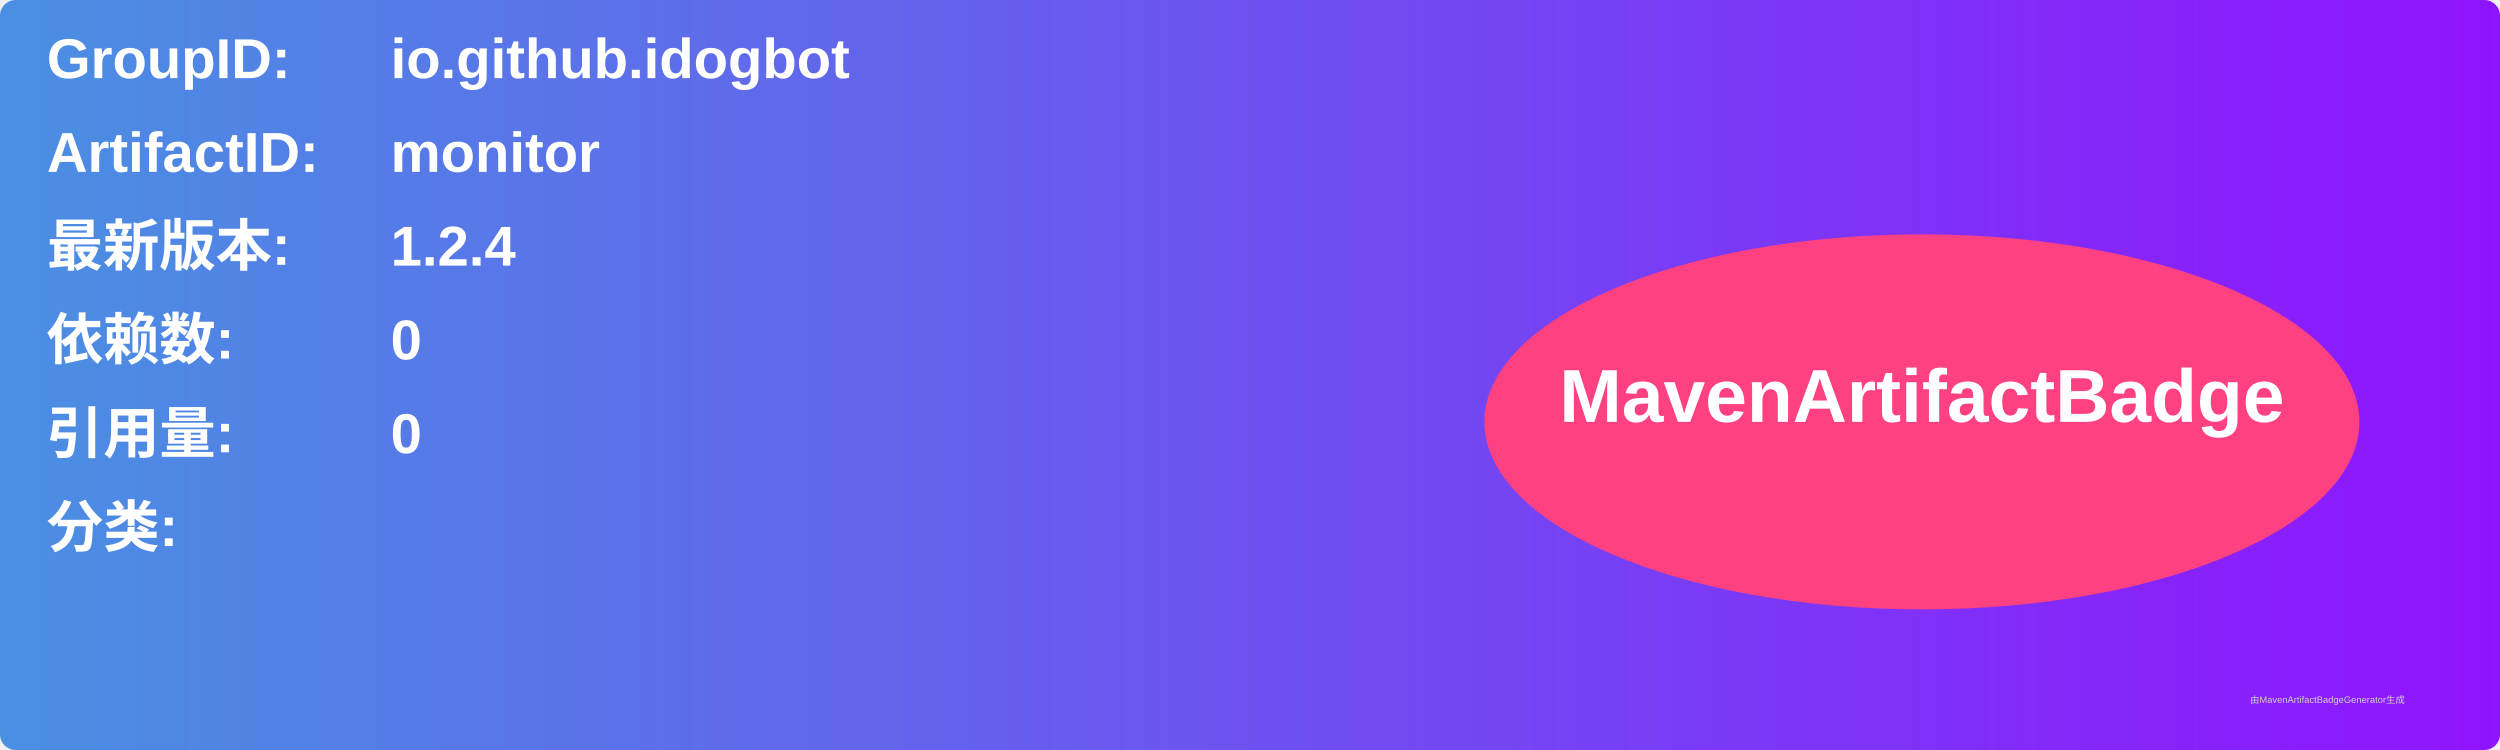
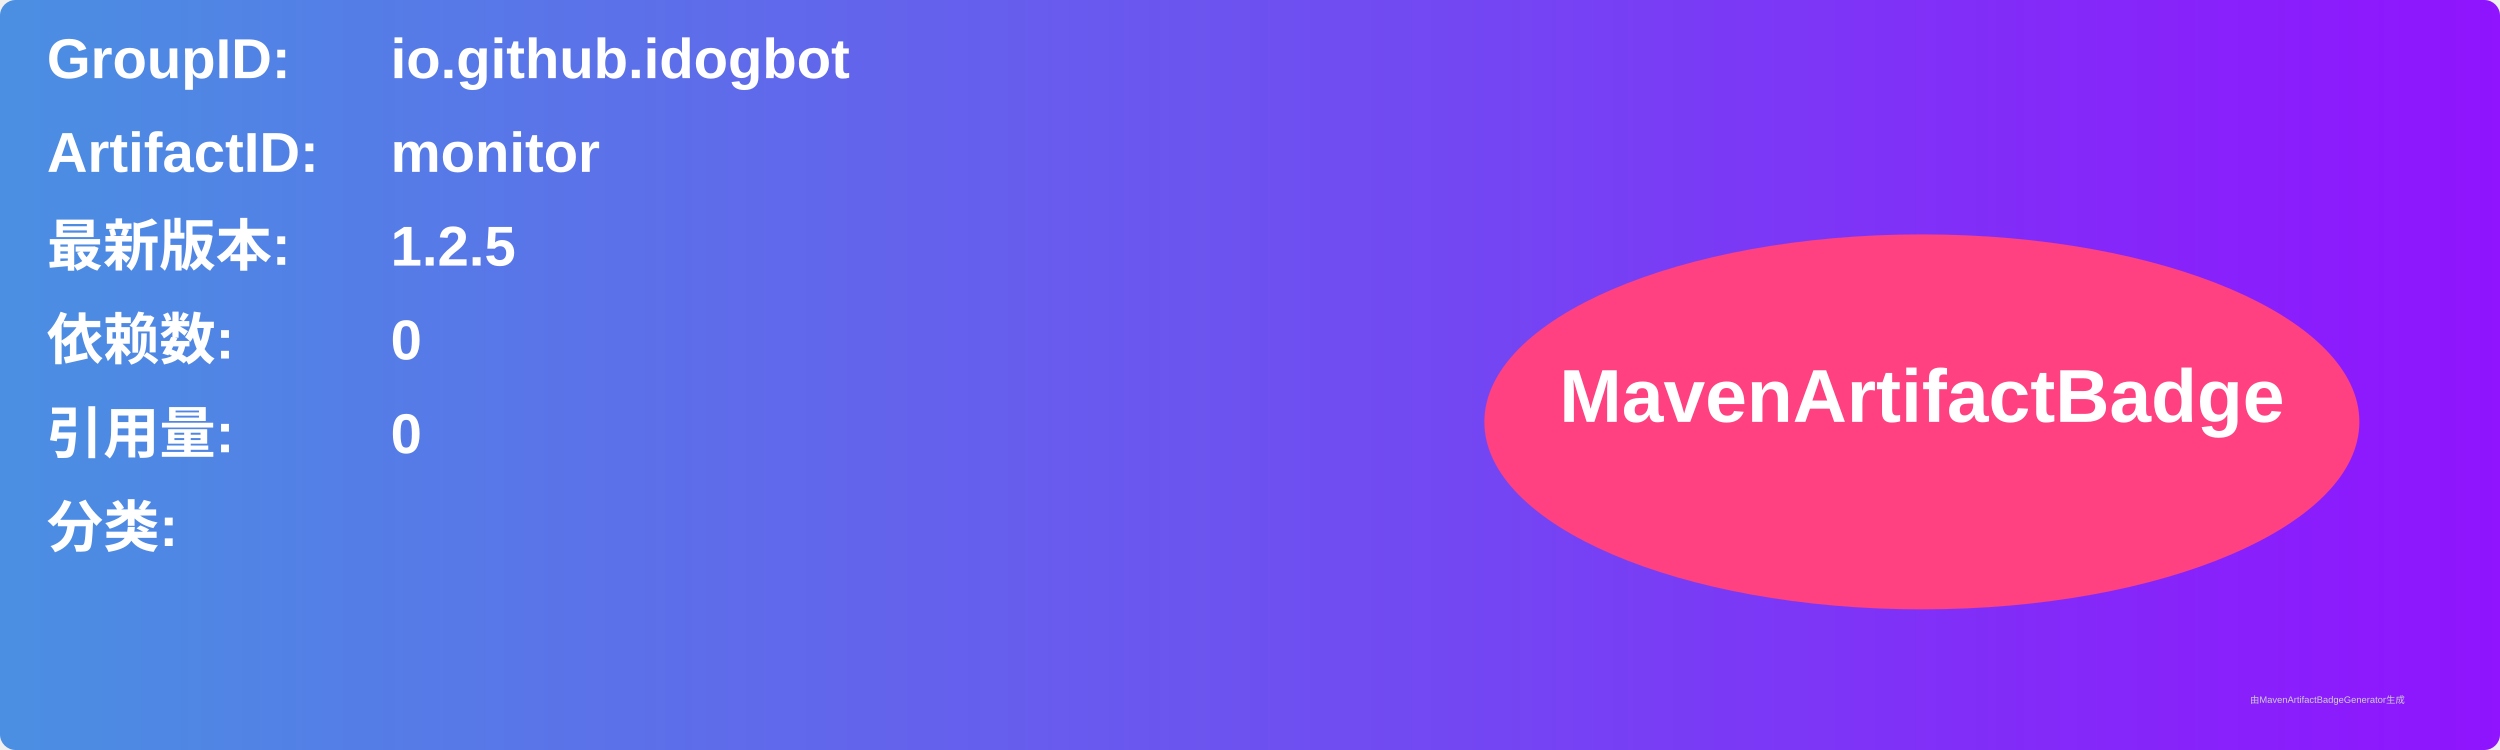
<svg xmlns="http://www.w3.org/2000/svg" width="800" height="240" viewBox="0 0 800 240">
  <linearGradient id="grad" x1="0%" y1="0%" x2="100%" y2="0%">
    <stop offset="0%" stop-color="#4a90e2" />
    <stop offset="100%" stop-color="#9013fe" />
  </linearGradient>
  <rect width="100%" height="100%" rx="5" ry="5" fill="url(#grad)" />
  <g transform="translate(15, 15)">
    <text x="0" y="10" font-family="Arial" font-size="18" fill="white" font-weight="bold" width="260">GroupID:</text>
    <text x="110" y="10" font-family="Arial" font-size="18" fill="white" font-weight="bold" width="460">io.github.idogbot</text>
    <text x="0" y="40" font-family="Arial" font-size="18" fill="white" font-weight="bold" width="260">ArtifactID:</text>
    <text x="110" y="40" font-family="Arial" font-size="18" fill="white" font-weight="bold" width="460">monitor</text>
    <text x="0" y="70" font-family="Arial" font-size="18" fill="white" font-weight="bold">最新版本:</text>
    <text x="110" y="70" font-family="Arial" font-size="18" fill="white" font-weight="bold">
-       <tspan font-weight="bold">1.2.4</tspan>
+       <tspan font-weight="bold">1.2.5</tspan>
    </text>
    <text x="0" y="100" font-family="Arial" font-size="18" fill="white" font-weight="bold">依赖数: </text>
    <text x="110" y="100" font-family="Arial" font-size="18" fill="white">
      <tspan font-weight="bold">0</tspan>
    </text>
    <text x="0" y="130" font-family="Arial" font-size="18" fill="white" font-weight="bold">引用量: </text>
    <text x="110" y="130" font-family="Arial" font-size="18" fill="white">
      <tspan font-weight="bold">0</tspan>
    </text>
    <text x="0" y="160" font-family="Arial" font-size="18" fill="white" font-weight="bold">分类:</text>
    <text x="10" y="190" font-family="Arial" font-size="10" fill="white">
      <tspan font-weight="bold" />
    </text>
    <ellipse cx="600" cy="120" rx="140" ry="60" fill="#ff4081" />
    <text x="600" y="120" text-anchor="middle" font-family="Arial" font-size="24" fill="white" font-weight="bold">MavenArtifactBadge</text>
  </g>
  <text x="720" y="225" font-family="Arial" font-size="3" fill="#d0d0d0">由MavenArtifactBadgeGenerator生成</text>
</svg>
